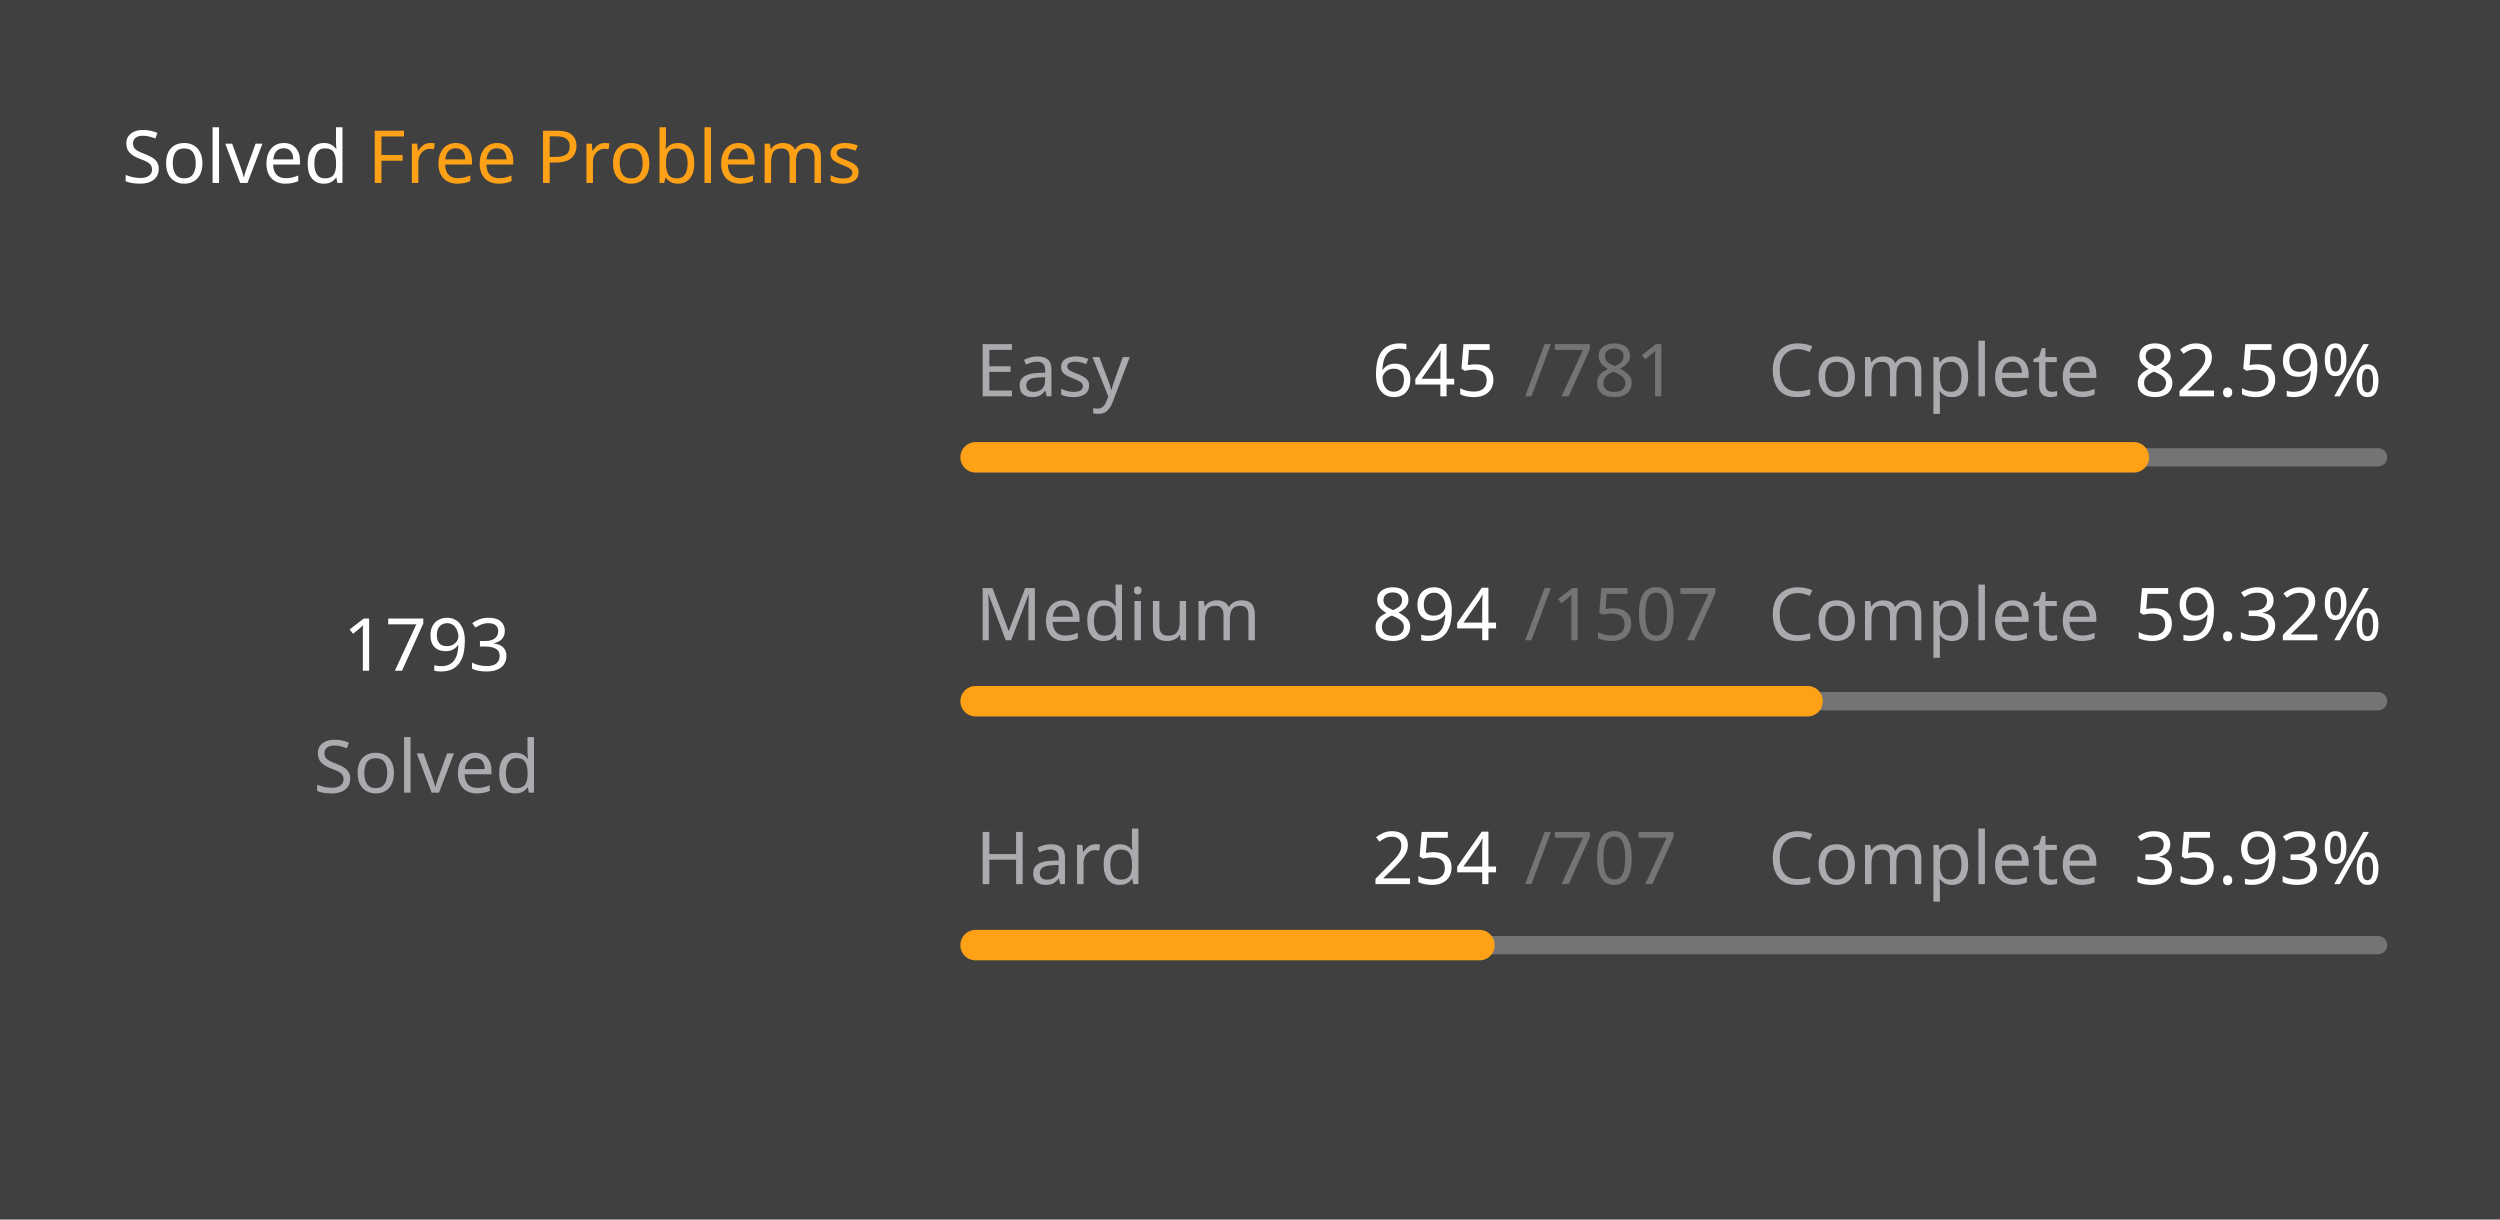
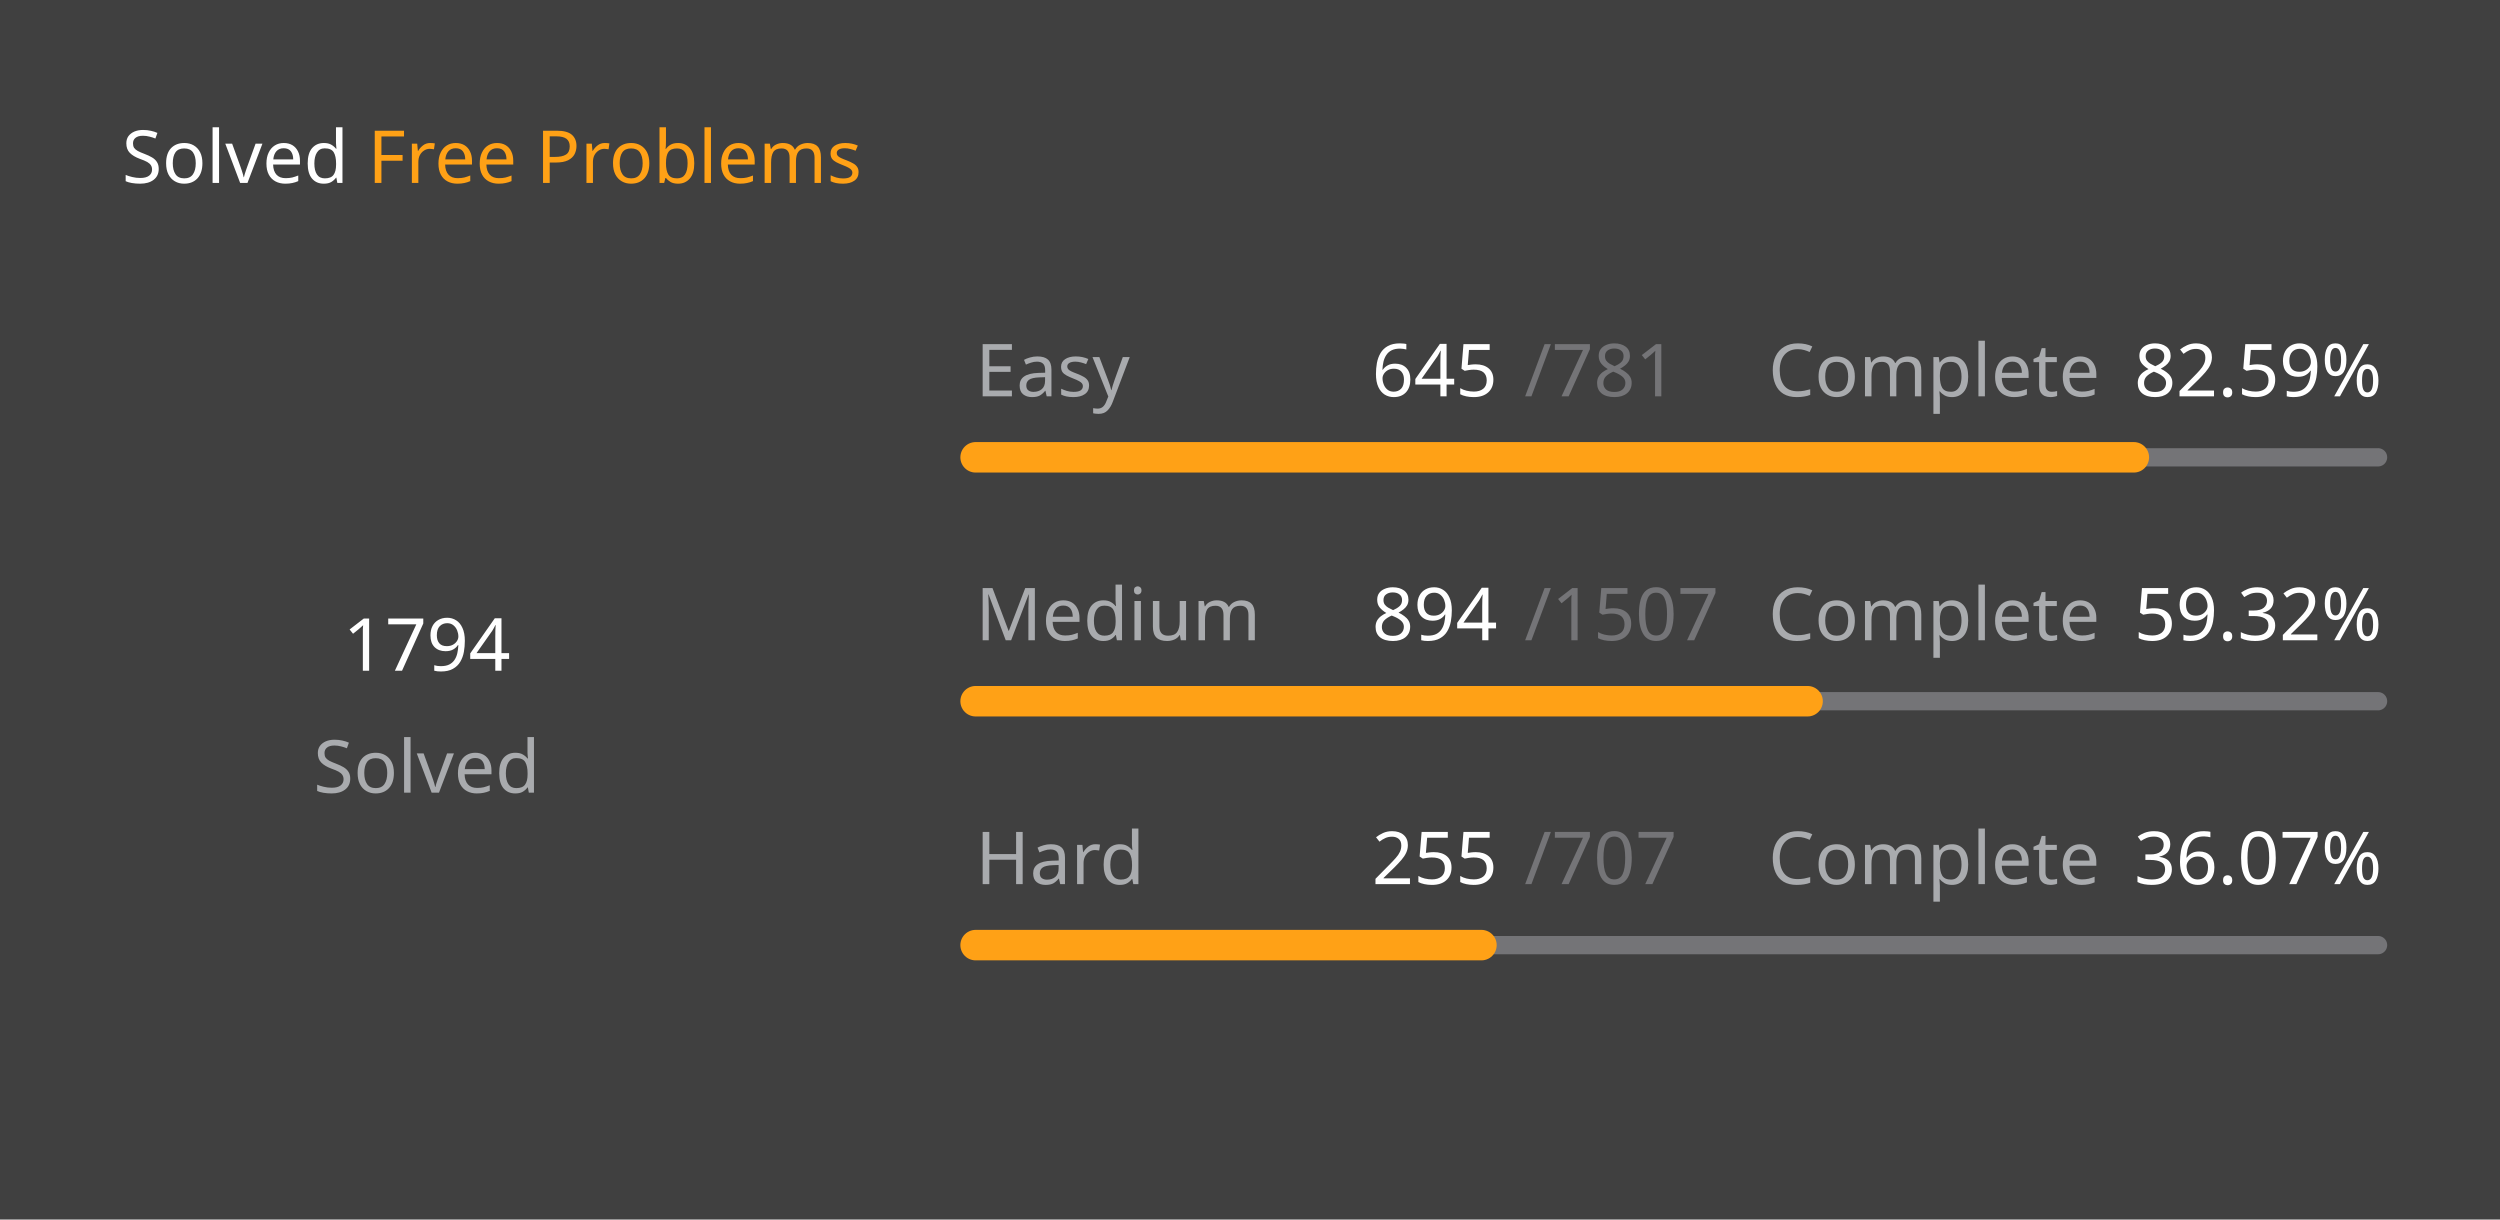
<svg xmlns="http://www.w3.org/2000/svg" version="1.1" height="200" width="410" viewBox="0 0 410 200">
  <style>*{font-family: "Segoe UI", Tahoma, Geneva, Verdana, sans-serif;}</style>
  <style>.title{font-weight: 500;font-size: 1rem;}</style>
  <style>.rotate-90{transform: rotate(-90deg);transform-origin: center;transform-box: fill-box;}</style>
  <style>.state{font-size: .75rem;}</style>
  <style>.light{color: #ffffff;fill: #ffffff;}</style>
  <style>.light-gray{color: #eff2f699;fill: #eff2f699;}</style>
  <style>.dark-gray{color: #ebebf54d;fill: #ebebf54d;}</style>
  <style>.gray{color: #747474;fill: #747474;}</style>
  <style>.orange{color: #ffa116;fill: #ffa116;}</style>
  <style>.background{color: #404040;fill: #404040;}</style>
  <rect fill="#404040" x="0" y="0" width="410" height="200" rx="0.5rem" />
  <g text-anchor="start" text-decoration="1" class="title">
    <text x="20" y="30">
      <tspan class="light">Solved</tspan>
      <tspan class="orange">Free Problems</tspan>
    </text>
  </g>
  <g class="rotate-90">
    <circle fill="none" cx="70" cy="110" r="46" stroke="#747474" stroke-width="3" stroke-linecap="round" />
-     <circle fill="none" cx="70" cy="110" r="46" stroke="#ffa116" stroke-width="5" stroke-linecap="round" stroke-dasharray="173.03 115.997" stroke-dashoffset="0" data-difficult="ALL" />
+     <circle fill="none" cx="70" cy="110" r="46" stroke="#ffa116" stroke-width="5" stroke-linecap="round" stroke-dasharray="173.126 115.9" stroke-dashoffset="0" data-difficult="ALL" />
  </g>
  <g class="state">
    <g text-anchor="middle">
-       <text x="70" y="110" class="light" font-size="1.2rem">1793</text>
+       <text x="70" y="110" class="light" font-size="1.2rem">1794</text>
      <text x="70" y="130" class="light-gray">Solved</text>
    </g>
    <g>
      <text x="160" y="65" class="light-gray">Easy</text>
      <text x="225" y="65" class="light">645</text>
      <text x="250" y="65" class="dark-gray">/781</text>
      <text x="290" y="65" class="light-gray">Complete</text>
      <text x="350" y="65" class="light">82.59%</text>
      <path d="M 160 75 L 390 75" stroke-linecap="round" stroke-linejoin="round" stroke="#ebebf54d" stroke-width="3" />
      <path d="M 160 75 L 349.949 75" stroke-linecap="round" stroke-linejoin="round" stroke="#ffa116" stroke-width="5" />
    </g>
    <g>
      <text x="160" y="105" class="light-gray">Medium</text>
      <text x="225" y="105" class="light">894</text>
      <text x="250" y="105" class="dark-gray">/1507</text>
      <text x="290" y="105" class="light-gray">Complete</text>
      <text x="350" y="105" class="light">59.32%</text>
      <path d="M 160 115 L 390 115" stroke-linecap="round" stroke-linejoin="round" stroke="#ebebf54d" stroke-width="3" />
      <path d="M 160 115 L 296.443 115" stroke-linecap="round" stroke-linejoin="round" stroke="#ffa116" stroke-width="5" />
    </g>
    <g>
      <text x="160" y="145" class="light-gray">Hard</text>
-       <text x="225" y="145" class="light">254</text>
+       <text x="225" y="145" class="light">255</text>
      <text x="250" y="145" class="dark-gray">/707</text>
      <text x="290" y="145" class="light-gray">Complete</text>
-       <text x="350" y="145" class="light">35.93%</text>
+       <text x="350" y="145" class="light">36.07%</text>
      <path d="M 160 155 L 390 155" stroke-linecap="round" stroke-linejoin="round" stroke="#ebebf54d" stroke-width="3" />
-       <path d="M 160 155 L 242.631 155" stroke-linecap="round" stroke-linejoin="round" stroke="#ffa116" stroke-width="5" />
+       <path d="M 160 155 L 242.956 155" stroke-linecap="round" stroke-linejoin="round" stroke="#ffa116" stroke-width="5" />
    </g>
  </g>
</svg>
